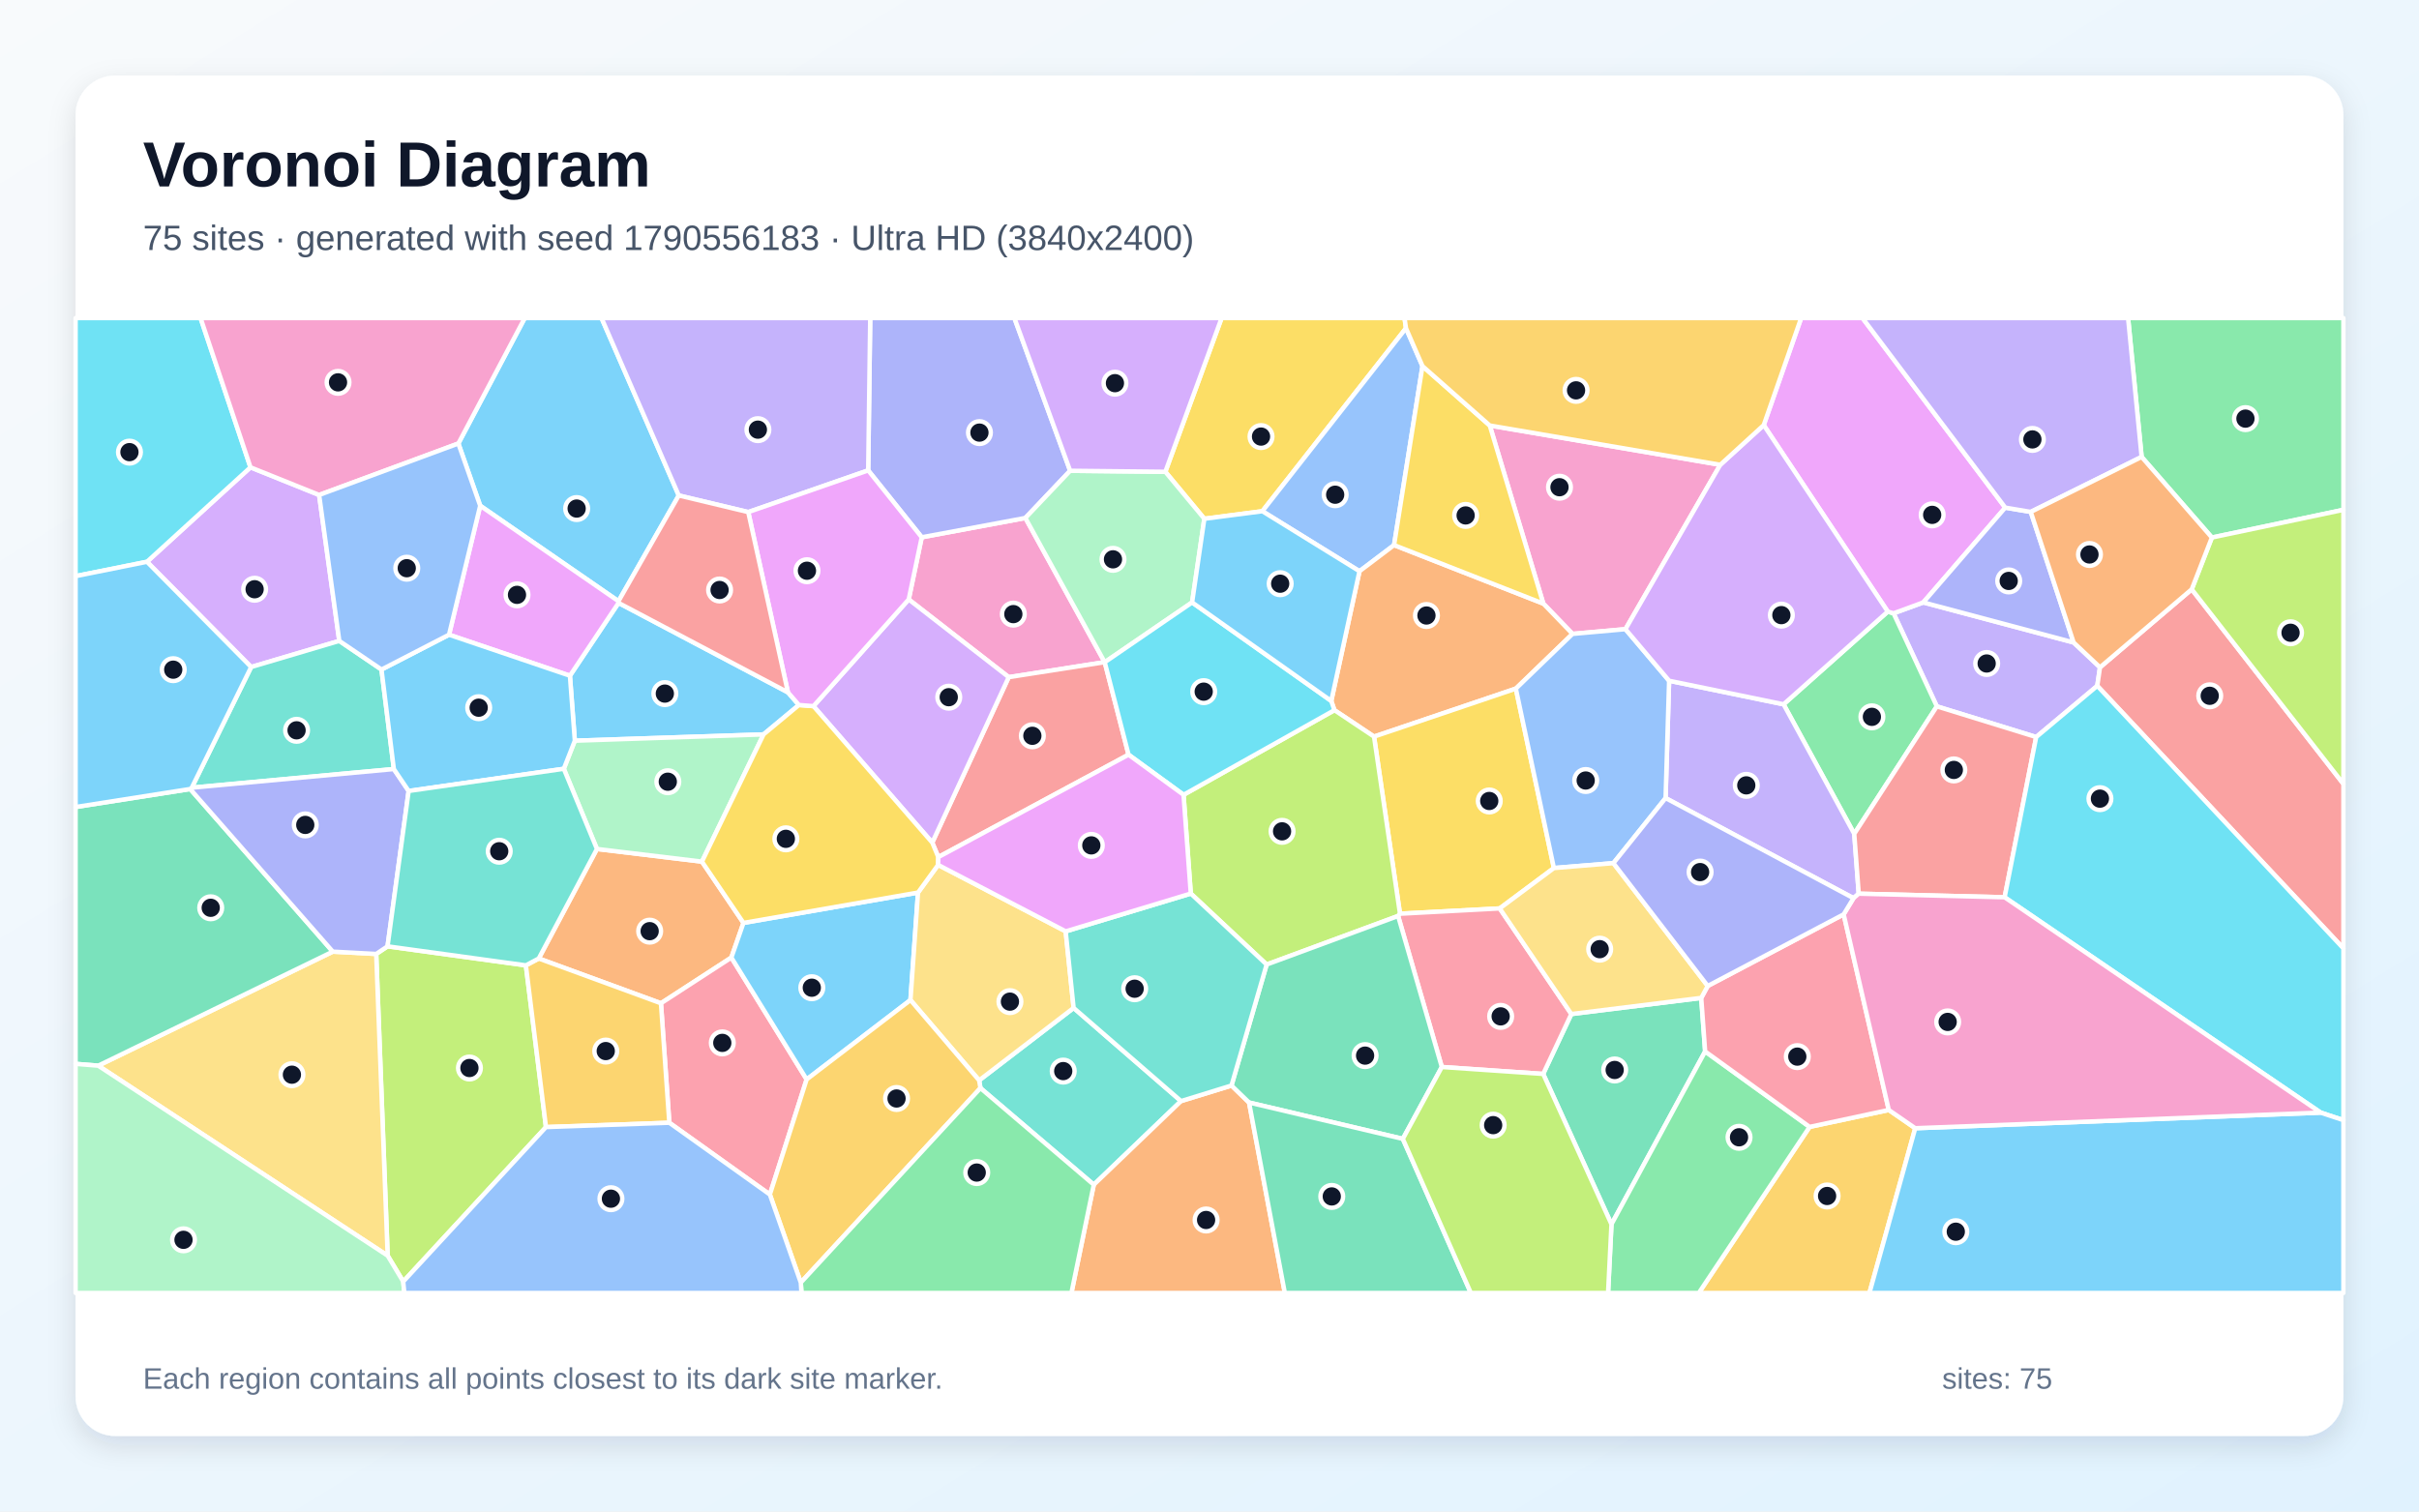
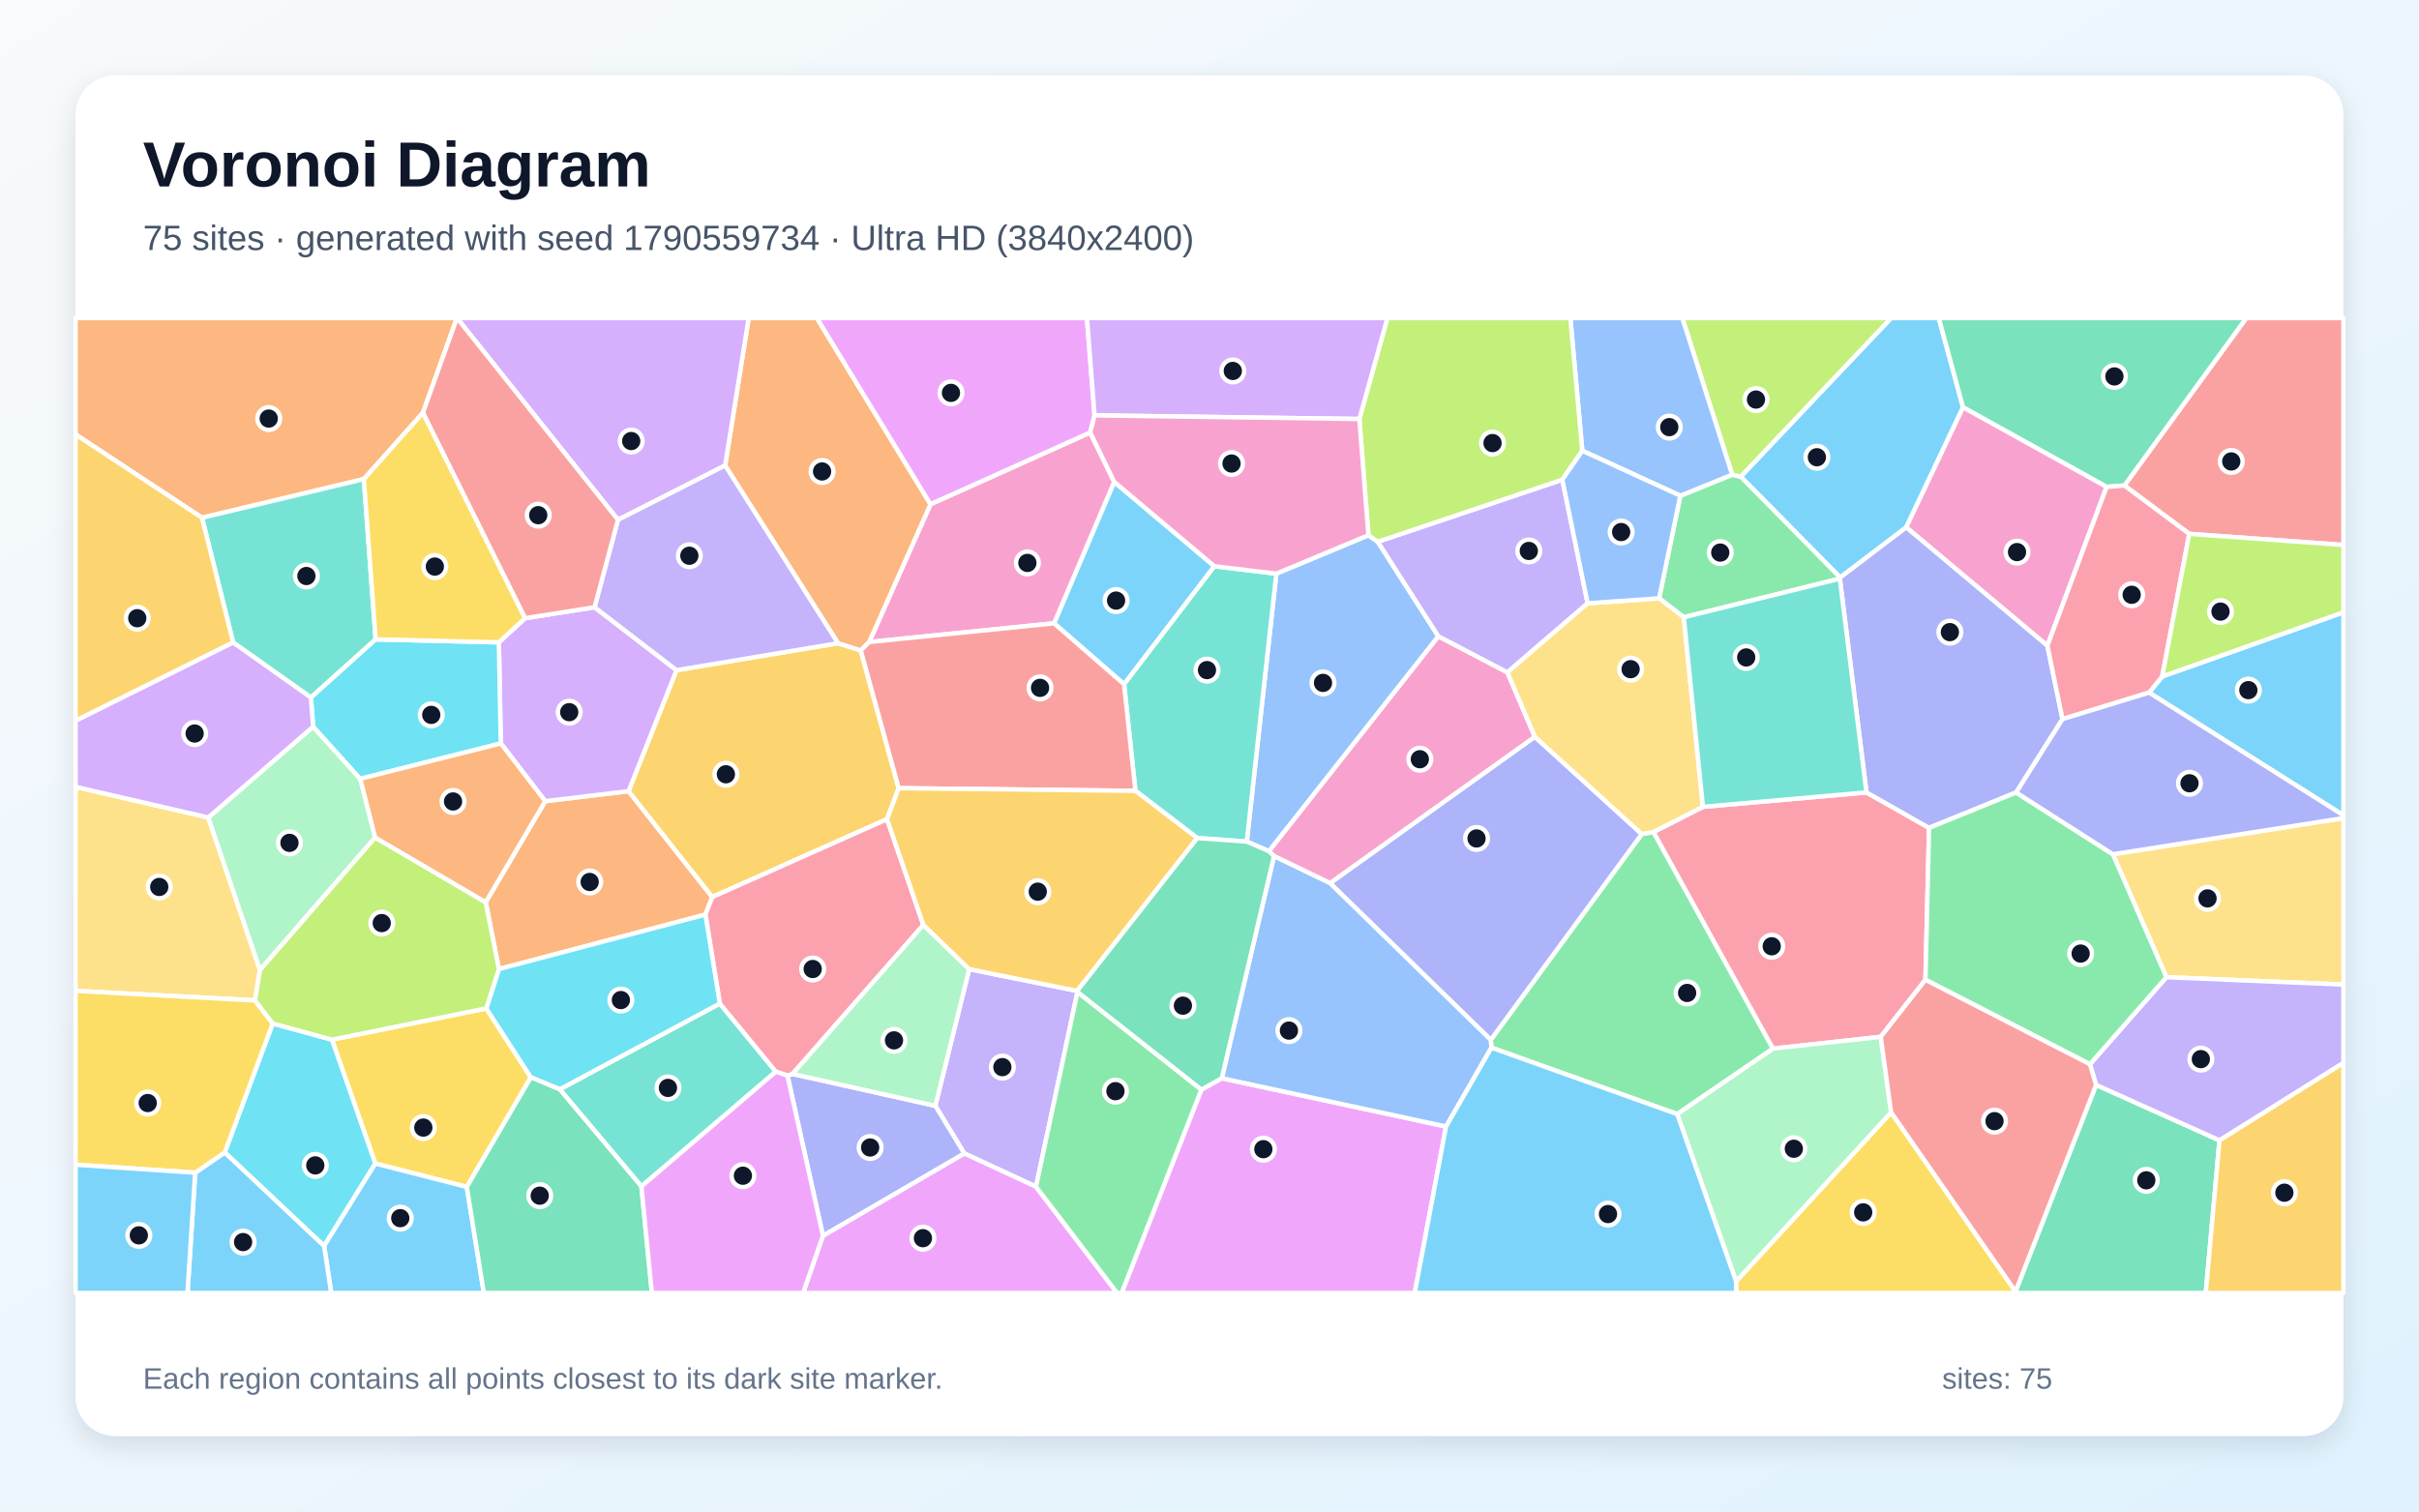
<svg xmlns="http://www.w3.org/2000/svg" width="3840" height="2400" viewBox="0 0 3840 2400" role="img" aria-labelledby="title description">
  <defs>
    <linearGradient id="background" x1="0" y1="0" x2="1" y2="1">
      <stop stop-color="#F8FAFC" />
      <stop offset="1" stop-color="#E0F2FE" />
    </linearGradient>
    <filter id="shadow" x="-5%" y="-5%" width="110%" height="110%">
      <feDropShadow dx="0" dy="15" stdDeviation="22" flood-color="#0F172A" flood-opacity=".12" />
    </filter>
  </defs>
  <rect width="3840" height="2400" fill="url(#background)" />
  <rect x="120" y="120" width="3600" height="2160" rx="63" fill="#FFFFFF" filter="url(#shadow)" />
  <g font-family="Arial, sans-serif">
    <text x="227" y="296" font-size="101" font-weight="700" fill="#0F172A">Voronoi Diagram</text>
-     <text x="227" y="397" font-size="56" fill="#475569">75 sites · generated with seed 1790556183 · Ultra HD (3840x2400)</text>
+     <text x="227" y="397" font-size="56" fill="#475569">75 sites · generated with seed 1790559734 · Ultra HD (3840x2400)</text>
  </g>
  <g stroke="#FFFFFF" stroke-width="7" stroke-linejoin="round">
-     <polygon points="1250.8,1099.3 1268.2,1119.4 1212.1,1166.1 912.5,1176.1 904.7,1072.9 981.9,957.3" fill="#38BDF8" fill-opacity="0.65" />
-     <polygon points="3291.7,1020.1 3333.6,1059.6 3329.3,1089.0 3232.3,1170.3 3074.6,1121.6 3005.9,973.8 3053.1,956.5" fill="#A78BFA" fill-opacity="0.65" />
-     <polygon points="1753.6,1051.4 1601.3,1075.2 1442.5,951.8 1463.2,853.1 1627.7,822.4" fill="#F472B6" fill-opacity="0.65" />
-     <polygon points="947.6,1348.0 1114.3,1368.1 1180.2,1465.4 1161.0,1520.4 1049.2,1593.0 855.2,1521.9" fill="#FB923C" fill-opacity="0.65" />
-     <polygon points="2231.9,521.1 2003.9,811.7 1911.8,823.7 1849.9,749.1 1939.2,505.0 2229.6,505.0" fill="#FACC15" fill-opacity="0.65" />
-     <polygon points="2943.5,1324.0 2831.3,1118.3 2996.7,971.1 3005.9,973.8 3074.6,1121.6" fill="#4ADE80" fill-opacity="0.65" />
-     <polygon points="1556.4,1727.7 1554.3,1715.4 1704.3,1600.4 1874.8,1748.3 1736.3,1881.1" fill="#2DD4BF" fill-opacity="0.65" />
-     <polygon points="2258.1,581.3 2213.0,865.5 2158.1,907.0 2003.9,811.7 2231.9,521.1" fill="#60A5FA" fill-opacity="0.65" />
-     <polygon points="3183.2,806.0 3053.1,956.5 3005.9,973.8 2996.7,971.1 2799.8,675.0 2859.2,505.0 2956.6,505.0" fill="#E879F9" fill-opacity="0.65" />
-     <polygon points="2449.7,1705.2 2494.4,1610.1 2700.6,1584.5 2706.8,1669.5 2558.1,1943.9" fill="#34D399" fill-opacity="0.65" />
-     <polygon points="3329.3,1089.0 3333.6,1059.6 3479.2,935.7 3720.0,1244.7 3720.0,1505.9" fill="#F87171" fill-opacity="0.65" />
-     <polygon points="1698.8,747.5 1627.7,822.4 1463.2,853.1 1378.2,746.9 1381.4,505.0 1610.3,505.0" fill="#818CF8" fill-opacity="0.65" />
-     <polygon points="2872.6,1789.3 2998.3,1762.4 3040.3,1791.4 2967.6,2053.0 2696.7,2053.0" fill="#FBBF24" fill-opacity="0.65" />
-     <polygon points="640.1,2034.9 615.4,1993.8 597.2,1514.7 615.2,1502.6 834.8,1532.8 866.7,1789.6" fill="#A3E635" fill-opacity="0.65" />
-     <polygon points="506.6,785.9 538.6,1017.6 398.7,1059.1 233.3,892.0 397.6,742.0" fill="#C084FC" fill-opacity="0.65" />
-     <polygon points="1062.5,1782.7 1049.2,1593.0 1161.0,1520.4 1280.5,1713.9 1222.1,1896.7" fill="#FB7185" fill-opacity="0.65" />
-     <polygon points="397.6,742.0 233.3,892.0 120.0,914.8 120.0,505.0 318.4,505.0" fill="#22D3EE" fill-opacity="0.65" />
-     <polygon points="1892.4,956.5 1753.7,1051.5 1753.6,1051.4 1627.7,822.4 1698.8,747.5 1849.9,749.1 1911.8,823.7" fill="#86EFAC" fill-opacity="0.65" />
-     <polygon points="155.9,1692.1 528.3,1511.0 597.2,1514.7 615.4,1993.8" fill="#FCD34D" fill-opacity="0.65" />
-     <polygon points="1077.5,786.7 981.8,954.6 762.3,803.0 727.6,704.2 833.0,505.0 954.9,505.0" fill="#38BDF8" fill-opacity="0.65" />
-     <polygon points="1280.5,1713.9 1161.0,1520.4 1180.2,1465.4 1457.3,1417.2 1445.3,1587.9" fill="#38BDF8" fill-opacity="0.65" />
-     <polygon points="2950.6,1419.0 2942.3,1426.1 2644.0,1267.2 2649.6,1080.9 2831.3,1118.3 2943.5,1324.0" fill="#A78BFA" fill-opacity="0.65" />
-     <polygon points="2730.8,738.0 2580.3,999.0 2496.3,1006.5 2449.9,958.4 2364.9,675.6" fill="#F472B6" fill-opacity="0.65" />
-     <polygon points="2449.9,958.4 2496.3,1006.5 2406.3,1093.4 2181.2,1169.6 2118.3,1127.6 2113.3,1113.0 2158.1,907.0 2213.0,865.5" fill="#FB923C" fill-opacity="0.65" />
-     <polygon points="2380.7,1442.4 2222.4,1450.8 2181.2,1169.6 2406.3,1093.4 2466.7,1378.3" fill="#FACC15" fill-opacity="0.65" />
-     <polygon points="3511.2,853.5 3399.7,725.5 3378.2,505.0 3720.0,505.0 3720.0,809.5" fill="#4ADE80" fill-opacity="0.65" />
-     <polygon points="605.6,1063.1 625.2,1221.1 304.4,1250.7 398.7,1059.1 538.6,1017.6" fill="#2DD4BF" fill-opacity="0.65" />
-     <polygon points="2561.2,1370.5 2466.7,1378.3 2406.3,1093.4 2496.3,1006.5 2580.3,999.0 2649.6,1080.9 2644.0,1267.2" fill="#60A5FA" fill-opacity="0.65" />
-     <polygon points="712.8,1007.8 762.3,803.0 981.8,954.6 981.9,957.3 904.7,1072.9" fill="#E879F9" fill-opacity="0.65" />
-     <polygon points="301.9,1252.8 528.3,1511.0 155.9,1692.1 120.0,1689.2 120.0,1281.4" fill="#34D399" fill-opacity="0.65" />
-     <polygon points="1753.7,1051.5 1791.5,1198.3 1489.5,1360.9 1479.9,1337.9 1601.3,1075.2 1753.6,1051.4" fill="#F87171" fill-opacity="0.65" />
-     <polygon points="648.7,1255.9 615.2,1502.6 597.2,1514.7 528.3,1511.0 301.9,1252.8 304.4,1250.7 625.2,1221.1" fill="#818CF8" fill-opacity="0.65" />
-     <polygon points="866.7,1789.6 834.8,1532.8 855.2,1521.9 1049.2,1593.0 1062.5,1782.7" fill="#FBBF24" fill-opacity="0.65" />
-     <polygon points="1878.8,1262.0 2118.3,1127.6 2181.2,1169.6 2222.4,1450.8 2219.4,1454.4 2010.7,1531.5 1890.3,1418.8" fill="#A3E635" fill-opacity="0.65" />
-     <polygon points="1479.9,1337.9 1291.3,1121.2 1442.5,951.8 1601.3,1075.2" fill="#C084FC" fill-opacity="0.65" />
-     <polygon points="2288.8,1694.2 2219.4,1454.4 2222.4,1450.8 2380.7,1442.4 2494.4,1610.1 2449.7,1705.2" fill="#FB7185" fill-opacity="0.65" />
-     <polygon points="2113.3,1113.0 2118.3,1127.6 1878.8,1262.0 1791.5,1198.3 1753.7,1051.5 1892.4,956.5" fill="#22D3EE" fill-opacity="0.65" />
-     <polygon points="1114.3,1368.1 947.6,1348.0 895.0,1220.7 912.5,1176.1 1212.1,1166.1" fill="#86EFAC" fill-opacity="0.65" />
-     <polygon points="1489.2,1373.3 1691.7,1478.8 1704.3,1600.4 1554.3,1715.4 1445.3,1587.9 1457.3,1417.2" fill="#FCD34D" fill-opacity="0.65" />
-     <polygon points="895.0,1220.7 648.7,1255.9 625.2,1221.1 605.6,1063.1 712.8,1007.8 904.7,1072.9 912.5,1176.1" fill="#38BDF8" fill-opacity="0.65" />
-     <polygon points="233.3,892.0 398.7,1059.1 304.4,1250.7 301.9,1252.8 120.0,1281.4 120.0,914.8" fill="#38BDF8" fill-opacity="0.65" />
-     <polygon points="1378.2,746.9 1187.8,813.1 1077.5,786.7 954.9,505.0 1381.4,505.0" fill="#A78BFA" fill-opacity="0.65" />
-     <polygon points="727.6,704.2 506.6,785.9 397.6,742.0 318.4,505.0 833.0,505.0" fill="#F472B6" fill-opacity="0.65" />
-     <polygon points="1736.3,1881.1 1874.8,1748.3 1954.9,1723.6 1982.8,1750.6 2039.6,2053.0 1700.8,2053.0" fill="#FB923C" fill-opacity="0.65" />
-     <polygon points="1291.3,1121.2 1479.9,1337.9 1489.5,1360.9 1489.2,1373.3 1457.3,1417.2 1180.2,1465.4 1114.3,1368.1 1212.1,1166.1 1268.2,1119.4" fill="#FACC15" fill-opacity="0.65" />
-     <polygon points="2558.1,1943.9 2706.8,1669.5 2872.6,1789.3 2696.7,2053.0 2552.7,2053.0" fill="#4ADE80" fill-opacity="0.65" />
-     <polygon points="834.8,1532.8 615.2,1502.6 648.7,1255.9 895.0,1220.7 947.6,1348.0 855.2,1521.9" fill="#2DD4BF" fill-opacity="0.65" />
-     <polygon points="712.8,1007.8 605.6,1063.1 538.6,1017.6 506.6,785.9 727.6,704.2 762.3,803.0" fill="#60A5FA" fill-opacity="0.65" />
-     <polygon points="1187.8,813.1 1378.2,746.9 1463.2,853.1 1442.5,951.8 1291.3,1121.2 1268.2,1119.4 1250.8,1099.3" fill="#E879F9" fill-opacity="0.65" />
-     <polygon points="2226.9,1808.3 1982.8,1750.6 1954.9,1723.6 2010.7,1531.5 2219.4,1454.4 2288.8,1694.2" fill="#34D399" fill-opacity="0.65" />
-     <polygon points="3182.2,1424.7 2950.6,1419.0 2943.5,1324.0 3074.6,1121.6 3232.3,1170.3" fill="#F87171" fill-opacity="0.65" />
-     <polygon points="3223.7,812.8 3291.7,1020.1 3053.1,956.5 3183.2,806.0" fill="#818CF8" fill-opacity="0.65" />
-     <polygon points="1222.1,1896.7 1280.5,1713.9 1445.3,1587.9 1554.3,1715.4 1556.4,1727.7 1271.2,2036.5" fill="#FBBF24" fill-opacity="0.65" />
-     <polygon points="3479.2,935.7 3511.2,853.5 3720.0,809.5 3720.0,1244.7" fill="#A3E635" fill-opacity="0.65" />
-     <polygon points="2580.3,999.0 2730.8,738.0 2799.8,675.0 2996.7,971.1 2831.3,1118.3 2649.6,1080.9" fill="#C084FC" fill-opacity="0.65" />
-     <polygon points="2926.7,1451.8 2998.3,1762.4 2872.6,1789.3 2706.8,1669.5 2700.6,1584.5 2710.9,1565.5" fill="#FB7185" fill-opacity="0.65" />
-     <polygon points="3683.9,1766.6 3182.2,1424.7 3232.3,1170.3 3329.3,1089.0 3720.0,1505.9 3720.0,1778.6" fill="#22D3EE" fill-opacity="0.65" />
-     <polygon points="120.0,1689.2 155.9,1692.1 615.4,1993.8 640.1,2034.9 641.8,2053.0 120.0,2053.0" fill="#86EFAC" fill-opacity="0.65" />
-     <polygon points="2380.7,1442.4 2466.7,1378.3 2561.2,1370.5 2710.9,1565.5 2700.6,1584.5 2494.4,1610.1" fill="#FCD34D" fill-opacity="0.65" />
-     <polygon points="2113.3,1113.0 1892.4,956.5 1911.8,823.7 2003.9,811.7 2158.1,907.0" fill="#38BDF8" fill-opacity="0.65" />
-     <polygon points="3040.3,1791.4 3683.9,1766.6 3720.0,1778.6 3720.0,2053.0 2967.6,2053.0" fill="#38BDF8" fill-opacity="0.65" />
-     <polygon points="3399.7,725.5 3223.7,812.8 3183.2,806.0 2956.6,505.0 3378.2,505.0" fill="#A78BFA" fill-opacity="0.65" />
-     <polygon points="3040.3,1791.4 2998.3,1762.4 2926.7,1451.8 2942.3,1426.1 2950.6,1419.0 3182.2,1424.7 3683.9,1766.6" fill="#F472B6" fill-opacity="0.65" />
-     <polygon points="3399.7,725.5 3511.2,853.5 3479.2,935.7 3333.6,1059.6 3291.7,1020.1 3223.7,812.8" fill="#FB923C" fill-opacity="0.65" />
-     <polygon points="2364.9,675.6 2449.9,958.4 2213.0,865.5 2258.1,581.3" fill="#FACC15" fill-opacity="0.65" />
-     <polygon points="1271.2,2036.5 1556.4,1727.7 1736.3,1881.1 1700.8,2053.0 1272.3,2053.0" fill="#4ADE80" fill-opacity="0.65" />
-     <polygon points="1691.7,1478.8 1890.3,1418.8 2010.7,1531.5 1954.9,1723.6 1874.8,1748.3 1704.3,1600.4" fill="#2DD4BF" fill-opacity="0.65" />
-     <polygon points="640.1,2034.9 866.7,1789.6 1062.5,1782.7 1222.1,1896.7 1271.2,2036.5 1272.3,2053.0 641.8,2053.0" fill="#60A5FA" fill-opacity="0.65" />
-     <polygon points="1878.8,1262.0 1890.3,1418.8 1691.7,1478.8 1489.2,1373.3 1489.5,1360.9 1791.5,1198.3" fill="#E879F9" fill-opacity="0.65" />
-     <polygon points="1982.8,1750.6 2226.9,1808.3 2334.9,2053.0 2039.6,2053.0" fill="#34D399" fill-opacity="0.65" />
-     <polygon points="981.8,954.6 1077.5,786.7 1187.8,813.1 1250.8,1099.3 981.9,957.3" fill="#F87171" fill-opacity="0.65" />
-     <polygon points="2926.7,1451.8 2710.9,1565.5 2561.2,1370.5 2644.0,1267.2 2942.3,1426.1" fill="#818CF8" fill-opacity="0.65" />
-     <polygon points="2799.8,675.0 2730.8,738.0 2364.9,675.6 2258.1,581.3 2231.9,521.1 2229.6,505.0 2859.2,505.0" fill="#FBBF24" fill-opacity="0.65" />
-     <polygon points="2226.9,1808.3 2288.8,1694.2 2449.7,1705.2 2558.1,1943.9 2552.7,2053.0 2334.9,2053.0" fill="#A3E635" fill-opacity="0.65" />
-     <polygon points="1849.9,749.1 1698.8,747.5 1610.3,505.0 1939.2,505.0" fill="#C084FC" fill-opacity="0.65" />
+     <polygon points="3116.2,646.8 3026.0,837.3 2921.2,917.0 2763.2,756.8 3002.0,505.0 3077.7,505.0" fill="#38BDF8" fill-opacity="0.65" />
+     <polygon points="1709.9,1573.4 1710.4,1575.0 1644.6,1884.3 1530.7,1831.4 1484.8,1755.8 1538.5,1538.8" fill="#A78BFA" fill-opacity="0.65" />
+     <polygon points="2436.6,1170.0 2111.5,1402.4 2022.4,1359.4 2014.2,1351.5 2283.2,1010.2 2392.9,1067.6" fill="#F472B6" fill-opacity="0.65" />
+     <polygon points="771.0,1432.6 865.5,1272.1 997.8,1256.2 1130.7,1424.3 1119.8,1452.2 792.0,1538.7" fill="#FB923C" fill-opacity="0.65" />
+     <polygon points="741.0,1884.6 595.8,1847.5 526.9,1650.8 771.9,1601.1 842.7,1710.6" fill="#FACC15" fill-opacity="0.65" />
+     <polygon points="2920.6,918.8 2672.9,980.1 2633.7,950.0 2667.4,787.1 2749.7,753.7 2763.2,756.8 2921.2,917.0" fill="#4ADE80" fill-opacity="0.65" />
+     <polygon points="1018.2,1883.8 888.5,1729.6 1142.7,1593.4 1231.6,1701.6" fill="#2DD4BF" fill-opacity="0.65" />
+     <polygon points="2172.3,849.8 2187.1,860.2 2283.2,1010.2 2014.2,1351.5 1979.2,1336.3 2026.1,910.8" fill="#60A5FA" fill-opacity="0.65" />
+     <polygon points="1306.4,1962.0 1530.7,1831.4 1644.6,1884.3 1773.4,2053.0 1274.8,2053.0" fill="#E879F9" fill-opacity="0.65" />
+     <polygon points="3199.5,2050.7 3327.4,1722.6 3523.3,1810.7 3501.5,2053.0 3199.8,2053.0" fill="#34D399" fill-opacity="0.65" />
+     <polygon points="3475.3,847.7 3372.3,770.9 3565.8,505.0 3720.0,505.0 3720.0,865.3" fill="#F87171" fill-opacity="0.65" />
+     <polygon points="1250.0,1707.8 1258.1,1705.2 1484.8,1755.8 1530.7,1831.4 1306.4,1962.0" fill="#818CF8" fill-opacity="0.65" />
+     <polygon points="1330.3,1021.3 1366.4,1032.8 1426.6,1251.5 1408.1,1300.7 1130.7,1424.3 997.8,1256.2 1073.9,1064.1" fill="#FBBF24" fill-opacity="0.65" />
+     <polygon points="2749.7,753.7 2670.6,505.0 3002.0,505.0 2763.2,756.8" fill="#A3E635" fill-opacity="0.65" />
+     <polygon points="795.0,1180.4 791.9,1019.9 833.4,981.6 943.8,964.2 1073.9,1064.1 997.8,1256.2 865.5,1272.1" fill="#C084FC" fill-opacity="0.65" />
+     <polygon points="1465.8,1468.6 1258.1,1705.2 1250.0,1707.8 1231.6,1701.6 1142.7,1593.4 1119.8,1452.2 1130.7,1424.3 1408.1,1300.7" fill="#FB7185" fill-opacity="0.65" />
+     <polygon points="1142.7,1593.4 888.5,1729.6 842.7,1710.6 771.9,1601.1 792.0,1538.7 1119.8,1452.2" fill="#22D3EE" fill-opacity="0.65" />
+     <polygon points="1258.1,1705.2 1465.8,1468.6 1538.5,1538.8 1484.8,1755.8" fill="#86EFAC" fill-opacity="0.65" />
+     <polygon points="330.6,1298.0 412.7,1540.2 404.8,1588.5 120.0,1573.3 120.0,1249.4" fill="#FCD34D" fill-opacity="0.65" />
+     <polygon points="3411.5,1099.7 3432.4,1074.1 3720.0,972.2 3720.0,1294.5" fill="#38BDF8" fill-opacity="0.65" />
+     <polygon points="1927.8,899.1 1784.4,1086.5 1673.2,989.7 1768.7,765.1" fill="#38BDF8" fill-opacity="0.65" />
+     <polygon points="2480.1,761.6 2520.3,957.9 2392.9,1067.6 2283.2,1010.2 2187.1,860.2" fill="#A78BFA" fill-opacity="0.65" />
+     <polygon points="1730.6,686.7 1768.7,765.1 1673.2,989.7 1379.7,1019.4 1477.1,800.6" fill="#F472B6" fill-opacity="0.65" />
+     <polygon points="1477.1,800.6 1379.7,1019.4 1366.4,1032.8 1330.3,1021.3 1151.1,739.1 1188.5,505.0 1296.7,505.0" fill="#FB923C" fill-opacity="0.65" />
+     <polygon points="2755.9,2034.6 3002.0,1766.2 3199.5,2050.7 3199.8,2053.0 2756.0,2053.0" fill="#FACC15" fill-opacity="0.65" />
+     <polygon points="2662.5,1769.0 2367.6,1663.5 2366.4,1651.1 2606.2,1324.3 2624.8,1321.0 2814.5,1665.0" fill="#4ADE80" fill-opacity="0.65" />
+     <polygon points="1900.6,1330.7 1802.4,1255.7 1784.4,1086.5 1927.8,899.1 2026.1,910.8 1979.2,1336.3" fill="#2DD4BF" fill-opacity="0.65" />
+     <polygon points="2749.7,753.7 2667.4,787.1 2511.8,715.7 2492.8,505.0 2670.6,505.0" fill="#60A5FA" fill-opacity="0.65" />
+     <polygon points="1907.1,1730.1 1939.5,1712.0 2295.5,1788.7 2245.8,2053.0 1780.5,2053.0" fill="#E879F9" fill-opacity="0.65" />
+     <polygon points="3372.3,770.9 3344.1,773.1 3116.2,646.8 3077.7,505.0 3565.8,505.0" fill="#34D399" fill-opacity="0.65" />
+     <polygon points="1379.7,1019.4 1673.2,989.7 1784.4,1086.5 1802.4,1255.7 1426.6,1251.5 1366.4,1032.8" fill="#F87171" fill-opacity="0.65" />
+     <polygon points="2606.2,1324.3 2366.4,1651.1 2111.5,1402.4 2436.6,1170.0" fill="#818CF8" fill-opacity="0.65" />
+     <polygon points="1465.8,1468.6 1408.1,1300.7 1426.6,1251.5 1802.4,1255.7 1900.6,1330.7 1709.9,1573.4 1538.5,1538.8" fill="#FBBF24" fill-opacity="0.65" />
+     <polygon points="2511.8,715.7 2480.1,761.6 2187.1,860.2 2172.3,849.8 2157.9,665.3 2202.4,505.0 2492.8,505.0" fill="#A3E635" fill-opacity="0.65" />
+     <polygon points="1151.1,739.1 981.0,825.4 725.5,505.0 1188.5,505.0" fill="#C084FC" fill-opacity="0.65" />
+     <polygon points="3056.5,1555.7 2985.5,1646.3 2814.5,1665.0 2624.8,1321.0 2703.3,1281.1 2962.9,1258.2 3062.3,1314.5" fill="#FB7185" fill-opacity="0.65" />
+     <polygon points="356.7,1829.9 432.9,1625.1 526.9,1650.8 595.8,1847.5 514.5,1978.4" fill="#22D3EE" fill-opacity="0.65" />
+     <polygon points="497.1,1153.7 571.9,1236.6 595.5,1329.8 412.7,1540.2 330.6,1298.0" fill="#86EFAC" fill-opacity="0.65" />
+     <polygon points="3439.0,1551.6 3354.0,1356.4 3720.0,1299.0 3720.0,1563.3" fill="#FCD34D" fill-opacity="0.65" />
+     <polygon points="514.5,1978.4 595.8,1847.5 741.0,1884.6 768.1,2053.0 525.8,2053.0" fill="#38BDF8" fill-opacity="0.65" />
+     <polygon points="309.9,1862.0 356.7,1829.9 514.5,1978.4 525.8,2053.0 297.6,2053.0" fill="#38BDF8" fill-opacity="0.65" />
+     <polygon points="981.0,825.4 1151.1,739.1 1330.3,1021.3 1073.9,1064.1 943.8,964.2" fill="#A78BFA" fill-opacity="0.65" />
+     <polygon points="3344.1,773.1 3250.1,1025.3 3026.0,837.3 3116.2,646.8" fill="#F472B6" fill-opacity="0.65" />
+     <polygon points="671.3,655.6 577.6,760.7 320.7,822.1 120.0,689.9 120.0,505.0 725.3,505.0" fill="#FB923C" fill-opacity="0.65" />
+     <polygon points="309.9,1862.0 120.0,1849.3 120.0,1573.3 404.8,1588.5 432.9,1625.1 356.7,1829.9" fill="#FACC15" fill-opacity="0.65" />
+     <polygon points="1644.6,1884.3 1710.4,1575.0 1907.1,1730.1 1780.5,2053.0 1773.4,2053.0" fill="#4ADE80" fill-opacity="0.65" />
+     <polygon points="370.1,1020.1 320.7,822.1 577.6,760.7 596.3,1015.2 493.5,1107.6" fill="#2DD4BF" fill-opacity="0.65" />
+     <polygon points="2295.5,1788.7 1939.5,1712.0 2022.4,1359.4 2111.5,1402.4 2366.4,1651.1 2367.6,1663.5" fill="#60A5FA" fill-opacity="0.65" />
+     <polygon points="1737.5,659.5 1730.6,686.7 1477.1,800.6 1296.7,505.0 1725.5,505.0" fill="#E879F9" fill-opacity="0.65" />
+     <polygon points="741.0,1884.6 842.7,1710.6 888.5,1729.6 1018.2,1883.8 1034.8,2053.0 768.1,2053.0" fill="#34D399" fill-opacity="0.65" />
+     <polygon points="981.0,825.4 943.8,964.2 833.4,981.6 671.3,655.6 725.3,505.0 725.5,505.0" fill="#F87171" fill-opacity="0.65" />
+     <polygon points="3250.1,1025.3 3274.1,1141.8 3200.5,1258.3 3062.3,1314.5 2962.9,1258.2 2920.6,918.8 2921.2,917.0 3026.0,837.3" fill="#818CF8" fill-opacity="0.65" />
+     <polygon points="320.7,822.1 370.1,1020.1 120.0,1144.5 120.0,689.9" fill="#FBBF24" fill-opacity="0.65" />
+     <polygon points="771.9,1601.1 526.9,1650.8 432.9,1625.1 404.8,1588.5 412.7,1540.2 595.5,1329.8 771.0,1432.6 792.0,1538.7" fill="#A3E635" fill-opacity="0.65" />
+     <polygon points="2157.9,665.3 1737.5,659.5 1725.5,505.0 2202.4,505.0" fill="#C084FC" fill-opacity="0.65" />
+     <polygon points="3432.4,1074.1 3411.5,1099.7 3274.1,1141.8 3250.1,1025.3 3344.1,773.1 3372.3,770.9 3475.3,847.7" fill="#FB7185" fill-opacity="0.65" />
+     <polygon points="493.5,1107.6 596.3,1015.2 791.9,1019.9 795.0,1180.4 571.9,1236.6 497.1,1153.7" fill="#22D3EE" fill-opacity="0.65" />
+     <polygon points="2662.5,1769.0 2814.5,1665.0 2985.5,1646.3 3002.0,1766.2 2755.9,2034.6" fill="#86EFAC" fill-opacity="0.65" />
+     <polygon points="2703.3,1281.1 2624.8,1321.0 2606.2,1324.3 2436.6,1170.0 2392.9,1067.6 2520.3,957.9 2633.7,950.0 2672.9,980.1" fill="#FCD34D" fill-opacity="0.65" />
+     <polygon points="120.0,1849.3 309.9,1862.0 297.6,2053.0 120.0,2053.0" fill="#38BDF8" fill-opacity="0.65" />
+     <polygon points="2295.5,1788.7 2367.6,1663.5 2662.5,1769.0 2755.9,2034.6 2756.0,2053.0 2245.8,2053.0" fill="#38BDF8" fill-opacity="0.65" />
+     <polygon points="3523.3,1810.7 3327.4,1722.6 3317.6,1689.8 3439.0,1551.6 3720.0,1563.3 3720.0,1687.8" fill="#A78BFA" fill-opacity="0.65" />
+     <polygon points="2157.9,665.3 2172.3,849.8 2026.1,910.8 1927.8,899.1 1768.7,765.1 1730.6,686.7 1737.5,659.5" fill="#F472B6" fill-opacity="0.65" />
+     <polygon points="595.5,1329.8 571.9,1236.6 795.0,1180.4 865.5,1272.1 771.0,1432.6" fill="#FB923C" fill-opacity="0.65" />
+     <polygon points="596.3,1015.2 577.6,760.7 671.3,655.6 833.4,981.6 791.9,1019.9" fill="#FACC15" fill-opacity="0.65" />
+     <polygon points="3200.5,1258.3 3354.0,1356.4 3439.0,1551.6 3317.6,1689.8 3056.5,1555.7 3062.3,1314.5" fill="#4ADE80" fill-opacity="0.65" />
+     <polygon points="2962.9,1258.2 2703.3,1281.1 2672.9,980.1 2920.6,918.8" fill="#2DD4BF" fill-opacity="0.65" />
+     <polygon points="2511.8,715.7 2667.4,787.1 2633.7,950.0 2520.3,957.9 2480.1,761.6" fill="#60A5FA" fill-opacity="0.65" />
+     <polygon points="1018.2,1883.8 1231.6,1701.6 1250.0,1707.8 1306.4,1962.0 1274.8,2053.0 1034.8,2053.0" fill="#E879F9" fill-opacity="0.65" />
+     <polygon points="1939.5,1712.0 1907.1,1730.1 1710.4,1575.0 1709.9,1573.4 1900.6,1330.7 1979.2,1336.3 2014.2,1351.5 2022.4,1359.4" fill="#34D399" fill-opacity="0.65" />
+     <polygon points="3002.0,1766.2 2985.5,1646.3 3056.5,1555.7 3317.6,1689.8 3327.4,1722.6 3199.5,2050.7" fill="#F87171" fill-opacity="0.65" />
+     <polygon points="3354.0,1356.4 3200.5,1258.3 3274.1,1141.8 3411.5,1099.7 3720.0,1294.5 3720.0,1299.0" fill="#818CF8" fill-opacity="0.65" />
+     <polygon points="3523.3,1810.7 3720.0,1687.8 3720.0,2053.0 3501.5,2053.0" fill="#FBBF24" fill-opacity="0.65" />
+     <polygon points="3432.4,1074.1 3475.3,847.7 3720.0,865.3 3720.0,972.2" fill="#A3E635" fill-opacity="0.65" />
+     <polygon points="370.1,1020.1 493.5,1107.6 497.1,1153.7 330.6,1298.0 120.0,1249.4 120.0,1144.5" fill="#C084FC" fill-opacity="0.65" />
  </g>
  <g>
-     <circle cx="1055.4" cy="1101.3" r="18" fill="#0F172A" stroke="#FFFFFF" stroke-width="7" />
-     <circle cx="3153.7" cy="1053.5" r="18" fill="#0F172A" stroke="#FFFFFF" stroke-width="7" />
-     <circle cx="1608.6" cy="975.1" r="18" fill="#0F172A" stroke="#FFFFFF" stroke-width="7" />
-     <circle cx="1031.3" cy="1478.5" r="18" fill="#0F172A" stroke="#FFFFFF" stroke-width="7" />
-     <circle cx="2001.8" cy="693.2" r="18" fill="#0F172A" stroke="#FFFFFF" stroke-width="7" />
-     <circle cx="2971.5" cy="1138.2" r="18" fill="#0F172A" stroke="#FFFFFF" stroke-width="7" />
-     <circle cx="1687.8" cy="1700.7" r="18" fill="#0F172A" stroke="#FFFFFF" stroke-width="7" />
-     <circle cx="2119.5" cy="785.5" r="18" fill="#0F172A" stroke="#FFFFFF" stroke-width="7" />
-     <circle cx="3067.2" cy="817.5" r="18" fill="#0F172A" stroke="#FFFFFF" stroke-width="7" />
-     <circle cx="2563.2" cy="1698.9" r="18" fill="#0F172A" stroke="#FFFFFF" stroke-width="7" />
-     <circle cx="3507.8" cy="1104.8" r="18" fill="#0F172A" stroke="#FFFFFF" stroke-width="7" />
-     <circle cx="1554.8" cy="686.9" r="18" fill="#0F172A" stroke="#FFFFFF" stroke-width="7" />
-     <circle cx="2900.4" cy="1899.0" r="18" fill="#0F172A" stroke="#FFFFFF" stroke-width="7" />
-     <circle cx="745.2" cy="1695.8" r="18" fill="#0F172A" stroke="#FFFFFF" stroke-width="7" />
-     <circle cx="404.2" cy="935.6" r="18" fill="#0F172A" stroke="#FFFFFF" stroke-width="7" />
-     <circle cx="1146.6" cy="1655.9" r="18" fill="#0F172A" stroke="#FFFFFF" stroke-width="7" />
-     <circle cx="205.5" cy="717.9" r="18" fill="#0F172A" stroke="#FFFFFF" stroke-width="7" />
-     <circle cx="1766.8" cy="888.1" r="18" fill="#0F172A" stroke="#FFFFFF" stroke-width="7" />
-     <circle cx="463.4" cy="1706.4" r="18" fill="#0F172A" stroke="#FFFFFF" stroke-width="7" />
-     <circle cx="915.4" cy="807.5" r="18" fill="#0F172A" stroke="#FFFFFF" stroke-width="7" />
-     <circle cx="1288.7" cy="1568.3" r="18" fill="#0F172A" stroke="#FFFFFF" stroke-width="7" />
-     <circle cx="2772.1" cy="1247.0" r="18" fill="#0F172A" stroke="#FFFFFF" stroke-width="7" />
-     <circle cx="2475.6" cy="773.6" r="18" fill="#0F172A" stroke="#FFFFFF" stroke-width="7" />
-     <circle cx="2264.4" cy="977.3" r="18" fill="#0F172A" stroke="#FFFFFF" stroke-width="7" />
-     <circle cx="2364.1" cy="1271.8" r="18" fill="#0F172A" stroke="#FFFFFF" stroke-width="7" />
-     <circle cx="3564.5" cy="664.7" r="18" fill="#0F172A" stroke="#FFFFFF" stroke-width="7" />
-     <circle cx="470.8" cy="1159.6" r="18" fill="#0F172A" stroke="#FFFFFF" stroke-width="7" />
-     <circle cx="2517.2" cy="1239.3" r="18" fill="#0F172A" stroke="#FFFFFF" stroke-width="7" />
-     <circle cx="820.7" cy="944.5" r="18" fill="#0F172A" stroke="#FFFFFF" stroke-width="7" />
-     <circle cx="334.5" cy="1441.4" r="18" fill="#0F172A" stroke="#FFFFFF" stroke-width="7" />
-     <circle cx="1638.8" cy="1168.3" r="18" fill="#0F172A" stroke="#FFFFFF" stroke-width="7" />
-     <circle cx="484.6" cy="1309.8" r="18" fill="#0F172A" stroke="#FFFFFF" stroke-width="7" />
-     <circle cx="961.6" cy="1668.9" r="18" fill="#0F172A" stroke="#FFFFFF" stroke-width="7" />
-     <circle cx="2035.2" cy="1320.0" r="18" fill="#0F172A" stroke="#FFFFFF" stroke-width="7" />
-     <circle cx="1506.1" cy="1107.0" r="18" fill="#0F172A" stroke="#FFFFFF" stroke-width="7" />
-     <circle cx="2382.2" cy="1613.8" r="18" fill="#0F172A" stroke="#FFFFFF" stroke-width="7" />
-     <circle cx="1910.8" cy="1098.2" r="18" fill="#0F172A" stroke="#FFFFFF" stroke-width="7" />
-     <circle cx="1060.1" cy="1241.2" r="18" fill="#0F172A" stroke="#FFFFFF" stroke-width="7" />
-     <circle cx="1603.2" cy="1590.4" r="18" fill="#0F172A" stroke="#FFFFFF" stroke-width="7" />
-     <circle cx="759.9" cy="1123.7" r="18" fill="#0F172A" stroke="#FFFFFF" stroke-width="7" />
-     <circle cx="275.0" cy="1063.3" r="18" fill="#0F172A" stroke="#FFFFFF" stroke-width="7" />
-     <circle cx="1203.1" cy="682.2" r="18" fill="#0F172A" stroke="#FFFFFF" stroke-width="7" />
-     <circle cx="536.6" cy="607.1" r="18" fill="#0F172A" stroke="#FFFFFF" stroke-width="7" />
-     <circle cx="1914.6" cy="1937.1" r="18" fill="#0F172A" stroke="#FFFFFF" stroke-width="7" />
-     <circle cx="1247.5" cy="1331.9" r="18" fill="#0F172A" stroke="#FFFFFF" stroke-width="7" />
-     <circle cx="2760.6" cy="1805.8" r="18" fill="#0F172A" stroke="#FFFFFF" stroke-width="7" />
-     <circle cx="792.5" cy="1351.6" r="18" fill="#0F172A" stroke="#FFFFFF" stroke-width="7" />
-     <circle cx="645.7" cy="902.2" r="18" fill="#0F172A" stroke="#FFFFFF" stroke-width="7" />
-     <circle cx="1281.0" cy="906.2" r="18" fill="#0F172A" stroke="#FFFFFF" stroke-width="7" />
-     <circle cx="2167.0" cy="1676.1" r="18" fill="#0F172A" stroke="#FFFFFF" stroke-width="7" />
-     <circle cx="3101.6" cy="1222.5" r="18" fill="#0F172A" stroke="#FFFFFF" stroke-width="7" />
-     <circle cx="3188.7" cy="922.4" r="18" fill="#0F172A" stroke="#FFFFFF" stroke-width="7" />
-     <circle cx="1423.2" cy="1744.2" r="18" fill="#0F172A" stroke="#FFFFFF" stroke-width="7" />
-     <circle cx="3636.1" cy="1004.7" r="18" fill="#0F172A" stroke="#FFFFFF" stroke-width="7" />
-     <circle cx="2827.8" cy="976.7" r="18" fill="#0F172A" stroke="#FFFFFF" stroke-width="7" />
-     <circle cx="2853.1" cy="1677.7" r="18" fill="#0F172A" stroke="#FFFFFF" stroke-width="7" />
-     <circle cx="3333.5" cy="1268.1" r="18" fill="#0F172A" stroke="#FFFFFF" stroke-width="7" />
-     <circle cx="291.3" cy="1968.6" r="18" fill="#0F172A" stroke="#FFFFFF" stroke-width="7" />
-     <circle cx="2539.4" cy="1507.1" r="18" fill="#0F172A" stroke="#FFFFFF" stroke-width="7" />
-     <circle cx="2032.2" cy="926.8" r="18" fill="#0F172A" stroke="#FFFFFF" stroke-width="7" />
-     <circle cx="3104.7" cy="1955.7" r="18" fill="#0F172A" stroke="#FFFFFF" stroke-width="7" />
-     <circle cx="3226.3" cy="697.7" r="18" fill="#0F172A" stroke="#FFFFFF" stroke-width="7" />
-     <circle cx="3091.8" cy="1622.6" r="18" fill="#0F172A" stroke="#FFFFFF" stroke-width="7" />
-     <circle cx="3316.9" cy="880.4" r="18" fill="#0F172A" stroke="#FFFFFF" stroke-width="7" />
-     <circle cx="2326.6" cy="818.4" r="18" fill="#0F172A" stroke="#FFFFFF" stroke-width="7" />
-     <circle cx="1550.5" cy="1861.8" r="18" fill="#0F172A" stroke="#FFFFFF" stroke-width="7" />
-     <circle cx="1801.2" cy="1569.9" r="18" fill="#0F172A" stroke="#FFFFFF" stroke-width="7" />
-     <circle cx="969.8" cy="1903.3" r="18" fill="#0F172A" stroke="#FFFFFF" stroke-width="7" />
-     <circle cx="1732.4" cy="1342.3" r="18" fill="#0F172A" stroke="#FFFFFF" stroke-width="7" />
-     <circle cx="2114.1" cy="1899.7" r="18" fill="#0F172A" stroke="#FFFFFF" stroke-width="7" />
-     <circle cx="1142.3" cy="936.8" r="18" fill="#0F172A" stroke="#FFFFFF" stroke-width="7" />
-     <circle cx="2698.8" cy="1384.7" r="18" fill="#0F172A" stroke="#FFFFFF" stroke-width="7" />
-     <circle cx="2501.9" cy="619.8" r="18" fill="#0F172A" stroke="#FFFFFF" stroke-width="7" />
-     <circle cx="2370.3" cy="1786.5" r="18" fill="#0F172A" stroke="#FFFFFF" stroke-width="7" />
-     <circle cx="1769.9" cy="608.4" r="18" fill="#0F172A" stroke="#FFFFFF" stroke-width="7" />
+     <circle cx="2884.2" cy="726.0" r="18" fill="#0F172A" stroke="#FFFFFF" stroke-width="7" />
+     <circle cx="1591.2" cy="1694.4" r="18" fill="#0F172A" stroke="#FFFFFF" stroke-width="7" />
+     <circle cx="2253.9" cy="1205.5" r="18" fill="#0F172A" stroke="#FFFFFF" stroke-width="7" />
+     <circle cx="936.1" cy="1400.4" r="18" fill="#0F172A" stroke="#FFFFFF" stroke-width="7" />
+     <circle cx="672.0" cy="1790.4" r="18" fill="#0F172A" stroke="#FFFFFF" stroke-width="7" />
+     <circle cx="2730.8" cy="877.4" r="18" fill="#0F172A" stroke="#FFFFFF" stroke-width="7" />
+     <circle cx="1060.3" cy="1727.4" r="18" fill="#0F172A" stroke="#FFFFFF" stroke-width="7" />
+     <circle cx="2100.2" cy="1084.3" r="18" fill="#0F172A" stroke="#FFFFFF" stroke-width="7" />
+     <circle cx="1465.1" cy="1966.0" r="18" fill="#0F172A" stroke="#FFFFFF" stroke-width="7" />
+     <circle cx="3407.1" cy="1874.1" r="18" fill="#0F172A" stroke="#FFFFFF" stroke-width="7" />
+     <circle cx="3542.0" cy="732.7" r="18" fill="#0F172A" stroke="#FFFFFF" stroke-width="7" />
+     <circle cx="1381.3" cy="1822.0" r="18" fill="#0F172A" stroke="#FFFFFF" stroke-width="7" />
+     <circle cx="1152.3" cy="1229.4" r="18" fill="#0F172A" stroke="#FFFFFF" stroke-width="7" />
+     <circle cx="2787.5" cy="634.4" r="18" fill="#0F172A" stroke="#FFFFFF" stroke-width="7" />
+     <circle cx="903.6" cy="1130.8" r="18" fill="#0F172A" stroke="#FFFFFF" stroke-width="7" />
+     <circle cx="1290.1" cy="1538.6" r="18" fill="#0F172A" stroke="#FFFFFF" stroke-width="7" />
+     <circle cx="985.6" cy="1587.9" r="18" fill="#0F172A" stroke="#FFFFFF" stroke-width="7" />
+     <circle cx="1419.2" cy="1651.9" r="18" fill="#0F172A" stroke="#FFFFFF" stroke-width="7" />
+     <circle cx="252.8" cy="1408.3" r="18" fill="#0F172A" stroke="#FFFFFF" stroke-width="7" />
+     <circle cx="3569.1" cy="1095.8" r="18" fill="#0F172A" stroke="#FFFFFF" stroke-width="7" />
+     <circle cx="1771.7" cy="953.6" r="18" fill="#0F172A" stroke="#FFFFFF" stroke-width="7" />
+     <circle cx="2426.9" cy="874.8" r="18" fill="#0F172A" stroke="#FFFFFF" stroke-width="7" />
+     <circle cx="1630.9" cy="893.8" r="18" fill="#0F172A" stroke="#FFFFFF" stroke-width="7" />
+     <circle cx="1305.0" cy="748.6" r="18" fill="#0F172A" stroke="#FFFFFF" stroke-width="7" />
+     <circle cx="2957.7" cy="1925.0" r="18" fill="#0F172A" stroke="#FFFFFF" stroke-width="7" />
+     <circle cx="2678.2" cy="1576.6" r="18" fill="#0F172A" stroke="#FFFFFF" stroke-width="7" />
+     <circle cx="1916.0" cy="1064.0" r="18" fill="#0F172A" stroke="#FFFFFF" stroke-width="7" />
+     <circle cx="2649.9" cy="678.2" r="18" fill="#0F172A" stroke="#FFFFFF" stroke-width="7" />
+     <circle cx="2005.5" cy="1824.7" r="18" fill="#0F172A" stroke="#FFFFFF" stroke-width="7" />
+     <circle cx="3356.5" cy="597.7" r="18" fill="#0F172A" stroke="#FFFFFF" stroke-width="7" />
+     <circle cx="1651.0" cy="1092.2" r="18" fill="#0F172A" stroke="#FFFFFF" stroke-width="7" />
+     <circle cx="2343.9" cy="1331.3" r="18" fill="#0F172A" stroke="#FFFFFF" stroke-width="7" />
+     <circle cx="1647.4" cy="1415.8" r="18" fill="#0F172A" stroke="#FFFFFF" stroke-width="7" />
+     <circle cx="2369.3" cy="703.5" r="18" fill="#0F172A" stroke="#FFFFFF" stroke-width="7" />
+     <circle cx="1002.0" cy="700.3" r="18" fill="#0F172A" stroke="#FFFFFF" stroke-width="7" />
+     <circle cx="2812.5" cy="1502.5" r="18" fill="#0F172A" stroke="#FFFFFF" stroke-width="7" />
+     <circle cx="500.5" cy="1850.4" r="18" fill="#0F172A" stroke="#FFFFFF" stroke-width="7" />
+     <circle cx="459.5" cy="1338.3" r="18" fill="#0F172A" stroke="#FFFFFF" stroke-width="7" />
+     <circle cx="3504.3" cy="1426.5" r="18" fill="#0F172A" stroke="#FFFFFF" stroke-width="7" />
+     <circle cx="635.4" cy="1934.2" r="18" fill="#0F172A" stroke="#FFFFFF" stroke-width="7" />
+     <circle cx="385.9" cy="1972.2" r="18" fill="#0F172A" stroke="#FFFFFF" stroke-width="7" />
+     <circle cx="1094.3" cy="882.4" r="18" fill="#0F172A" stroke="#FFFFFF" stroke-width="7" />
+     <circle cx="3201.9" cy="876.6" r="18" fill="#0F172A" stroke="#FFFFFF" stroke-width="7" />
+     <circle cx="426.6" cy="664.6" r="18" fill="#0F172A" stroke="#FFFFFF" stroke-width="7" />
+     <circle cx="234.5" cy="1751.4" r="18" fill="#0F172A" stroke="#FFFFFF" stroke-width="7" />
+     <circle cx="1770.7" cy="1732.6" r="18" fill="#0F172A" stroke="#FFFFFF" stroke-width="7" />
+     <circle cx="486.4" cy="914.6" r="18" fill="#0F172A" stroke="#FFFFFF" stroke-width="7" />
+     <circle cx="2046.1" cy="1636.4" r="18" fill="#0F172A" stroke="#FFFFFF" stroke-width="7" />
+     <circle cx="1509.6" cy="623.8" r="18" fill="#0F172A" stroke="#FFFFFF" stroke-width="7" />
+     <circle cx="856.8" cy="1898.5" r="18" fill="#0F172A" stroke="#FFFFFF" stroke-width="7" />
+     <circle cx="854.4" cy="818.0" r="18" fill="#0F172A" stroke="#FFFFFF" stroke-width="7" />
+     <circle cx="3095.3" cy="1003.7" r="18" fill="#0F172A" stroke="#FFFFFF" stroke-width="7" />
+     <circle cx="217.9" cy="981.6" r="18" fill="#0F172A" stroke="#FFFFFF" stroke-width="7" />
+     <circle cx="606.0" cy="1465.7" r="18" fill="#0F172A" stroke="#FFFFFF" stroke-width="7" />
+     <circle cx="1957.0" cy="589.0" r="18" fill="#0F172A" stroke="#FFFFFF" stroke-width="7" />
+     <circle cx="3383.9" cy="944.4" r="18" fill="#0F172A" stroke="#FFFFFF" stroke-width="7" />
+     <circle cx="684.6" cy="1135.1" r="18" fill="#0F172A" stroke="#FFFFFF" stroke-width="7" />
+     <circle cx="2847.6" cy="1824.0" r="18" fill="#0F172A" stroke="#FFFFFF" stroke-width="7" />
+     <circle cx="2588.5" cy="1062.5" r="18" fill="#0F172A" stroke="#FFFFFF" stroke-width="7" />
+     <circle cx="220.4" cy="1961.5" r="18" fill="#0F172A" stroke="#FFFFFF" stroke-width="7" />
+     <circle cx="2552.6" cy="1927.7" r="18" fill="#0F172A" stroke="#FFFFFF" stroke-width="7" />
+     <circle cx="3493.7" cy="1681.7" r="18" fill="#0F172A" stroke="#FFFFFF" stroke-width="7" />
+     <circle cx="1955.0" cy="736.0" r="18" fill="#0F172A" stroke="#FFFFFF" stroke-width="7" />
+     <circle cx="719.2" cy="1272.6" r="18" fill="#0F172A" stroke="#FFFFFF" stroke-width="7" />
+     <circle cx="690.3" cy="899.6" r="18" fill="#0F172A" stroke="#FFFFFF" stroke-width="7" />
+     <circle cx="3302.9" cy="1514.1" r="18" fill="#0F172A" stroke="#FFFFFF" stroke-width="7" />
+     <circle cx="2772.0" cy="1043.9" r="18" fill="#0F172A" stroke="#FFFFFF" stroke-width="7" />
+     <circle cx="2573.5" cy="844.8" r="18" fill="#0F172A" stroke="#FFFFFF" stroke-width="7" />
+     <circle cx="1179.3" cy="1866.8" r="18" fill="#0F172A" stroke="#FFFFFF" stroke-width="7" />
+     <circle cx="1877.8" cy="1596.8" r="18" fill="#0F172A" stroke="#FFFFFF" stroke-width="7" />
+     <circle cx="3166.2" cy="1780.2" r="18" fill="#0F172A" stroke="#FFFFFF" stroke-width="7" />
+     <circle cx="3475.7" cy="1243.7" r="18" fill="#0F172A" stroke="#FFFFFF" stroke-width="7" />
+     <circle cx="3626.3" cy="1893.8" r="18" fill="#0F172A" stroke="#FFFFFF" stroke-width="7" />
+     <circle cx="3524.9" cy="971.1" r="18" fill="#0F172A" stroke="#FFFFFF" stroke-width="7" />
+     <circle cx="309.0" cy="1164.7" r="18" fill="#0F172A" stroke="#FFFFFF" stroke-width="7" />
  </g>
  <g font-family="Arial, sans-serif" font-size="47" fill="#64748B">
    <text x="227" y="2205">Each region contains all points closest to its dark site marker.</text>
    <text x="3083" y="2205">sites: 75</text>
  </g>
</svg>
